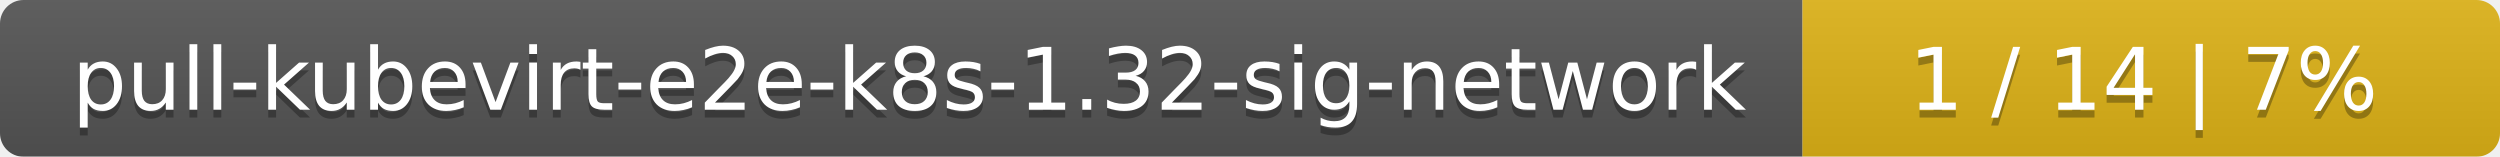
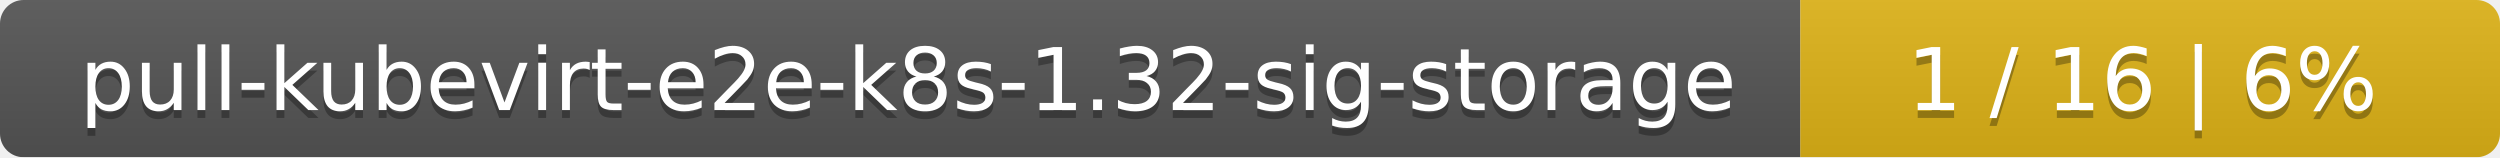
- <svg xmlns="http://www.w3.org/2000/svg" width="319" height="20">
+ <svg xmlns="http://www.w3.org/2000/svg" width="318" height="20">
  <linearGradient id="smooth" x2="0" y2="100%">
    <stop offset="0" stop-color="#bbb" stop-opacity=".1" />
    <stop offset="1" stop-opacity=".1" />
  </linearGradient>
  <mask id="round">
-     <rect width="319" height="20" rx="3" fill="#fff" />
+     <rect width="318" height="20" rx="3" fill="#fff" />
  </mask>
  <g mask="url(#round)">
-     <rect width="230" height="20" fill="#555" />
-     <rect x="230" width="89" height="20" fill="#dfb317" />
-     <rect width="319" height="20" fill="url(#smooth)" />
+     <rect width="229" height="20" fill="#555" />
+     <rect x="229" width="89" height="20" fill="#dfb317" />
+     <rect width="318" height="20" fill="url(#smooth)" />
  </g>
  <g fill="#fff" text-anchor="middle" font-family="DejaVu Sans,Verdana,Geneva,sans-serif" font-size="11">
-     <text x="116" y="15" fill="#010101" fill-opacity=".3">pull-kubevirt-e2e-k8s-1.32-sig-network</text>
-     <text x="116" y="14">pull-kubevirt-e2e-k8s-1.32-sig-network</text>
-     <text x="273.5" y="15" fill="#010101" fill-opacity=".3">1 / 14    |    7%</text>
-     <text x="273.5" y="14">1 / 14    |    7%</text>
+     <text x="115.5" y="15" fill="#010101" fill-opacity=".3">pull-kubevirt-e2e-k8s-1.32-sig-storage</text>
+     <text x="115.5" y="14">pull-kubevirt-e2e-k8s-1.32-sig-storage</text>
+     <text x="272.5" y="15" fill="#010101" fill-opacity=".3">1 / 16    |    6%</text>
+     <text x="272.5" y="14">1 / 16    |    6%</text>
  </g>
</svg>
